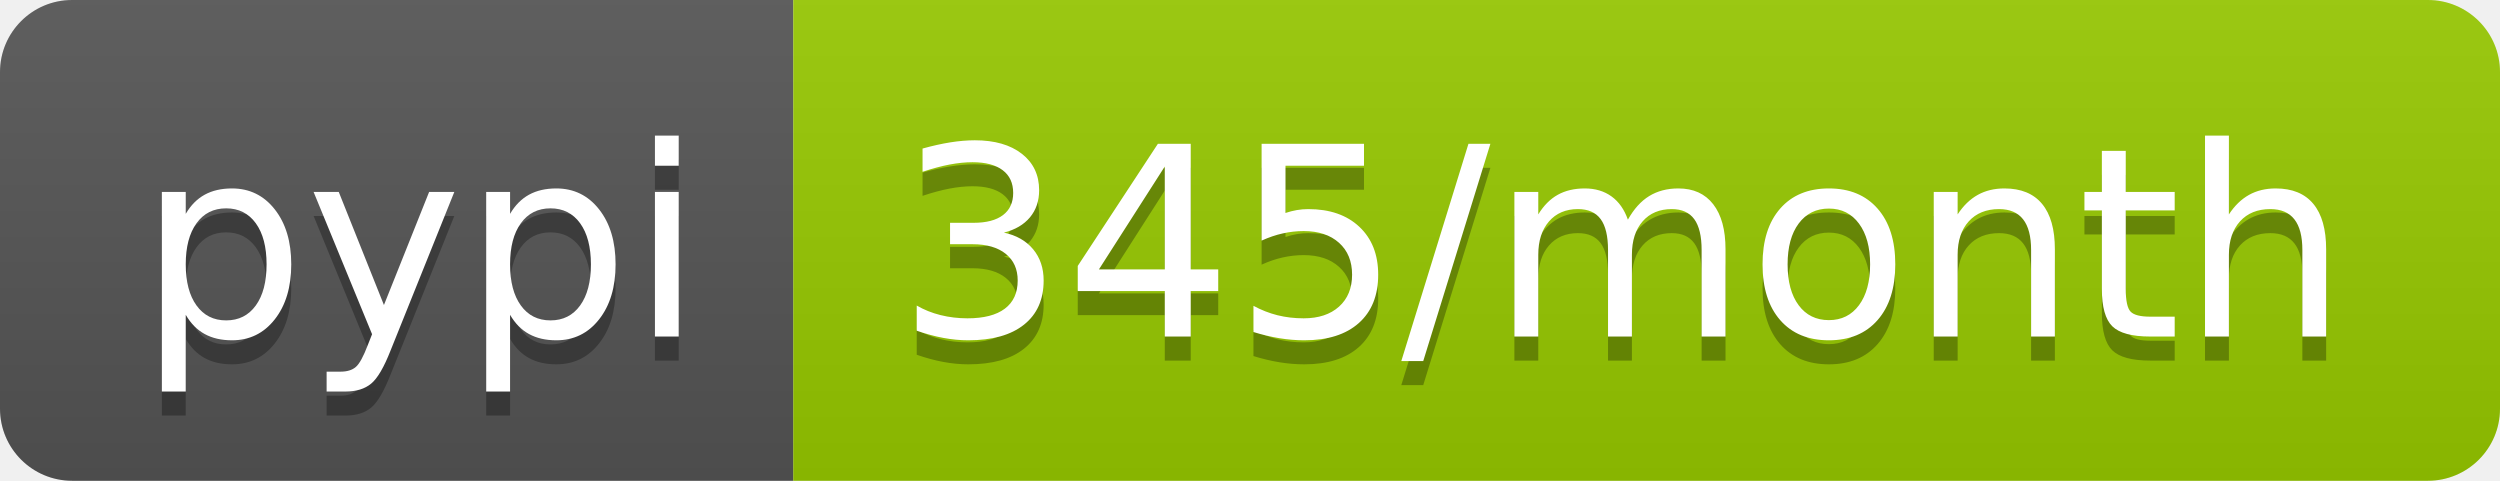
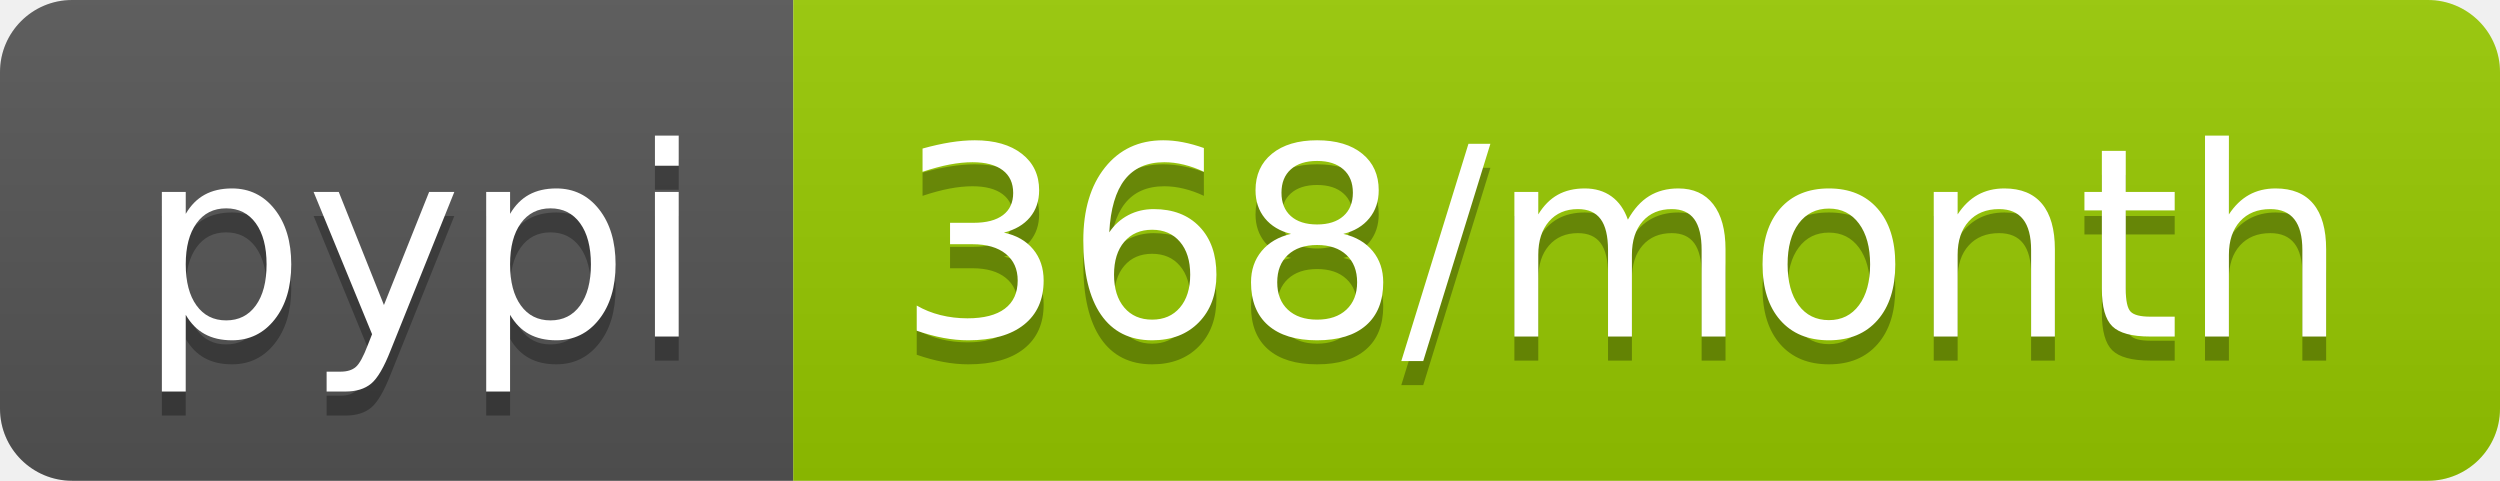
- <svg xmlns="http://www.w3.org/2000/svg" width="104" height="20" role="img" aria-label="pypi: 345/month">
+ <svg xmlns="http://www.w3.org/2000/svg" width="104" height="20" role="img" aria-label="pypi: 368/month">
  <linearGradient id="s" x2="0" y2="100%">
    <stop offset="0" stop-color="#bbb" stop-opacity=".1" />
    <stop offset="1" stop-opacity=".1" />
  </linearGradient>
  <clipPath id="r">
    <rect width="104" height="20" rx="3" fill="#fff" />
  </clipPath>
  <g clip-path="url(#r)">
    <rect width="33" height="20" fill="#555" />
    <rect x="33" width="71" height="20" fill="#97ca00" />
    <rect width="104" height="20" fill="url(#s)" />
  </g>
  <g fill="#fff" text-anchor="middle" font-family="Verdana,Geneva,DejaVu Sans,sans-serif" text-rendering="geometricPrecision" font-size="110">
    <text aria-hidden="true" x="175" y="150" fill="#010101" fill-opacity=".3" transform="scale(.1)" textLength="230">pypi</text>
    <text x="175" y="140" transform="scale(.1)" fill="#fff" textLength="230">pypi</text>
-     <text aria-hidden="true" x="675" y="150" fill="#010101" fill-opacity=".3" transform="scale(.1)" textLength="610">345/month</text>
-     <text x="675" y="140" transform="scale(.1)" fill="#fff" textLength="610">345/month</text>
+     <text aria-hidden="true" x="675" y="150" fill="#010101" fill-opacity=".3" transform="scale(.1)" textLength="610">368/month</text>
+     <text x="675" y="140" transform="scale(.1)" fill="#fff" textLength="610">368/month</text>
  </g>
</svg>
